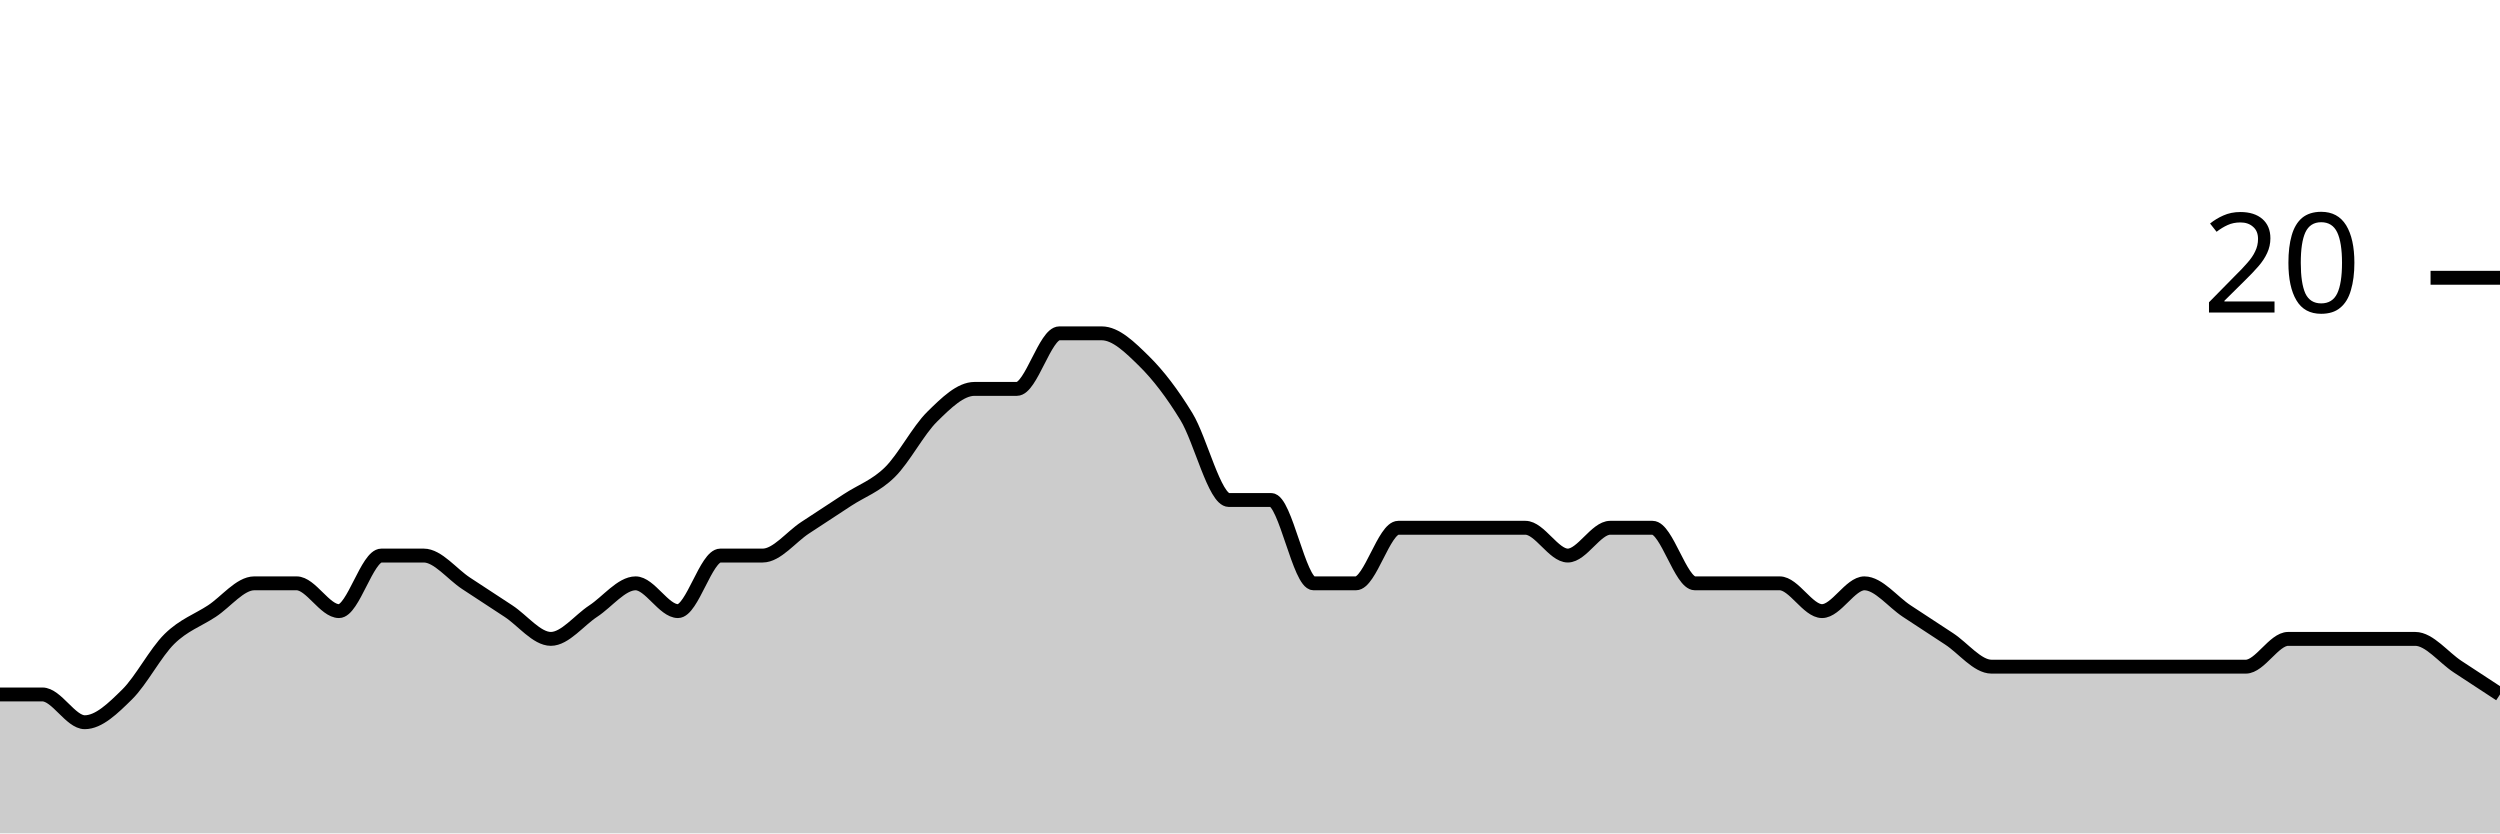
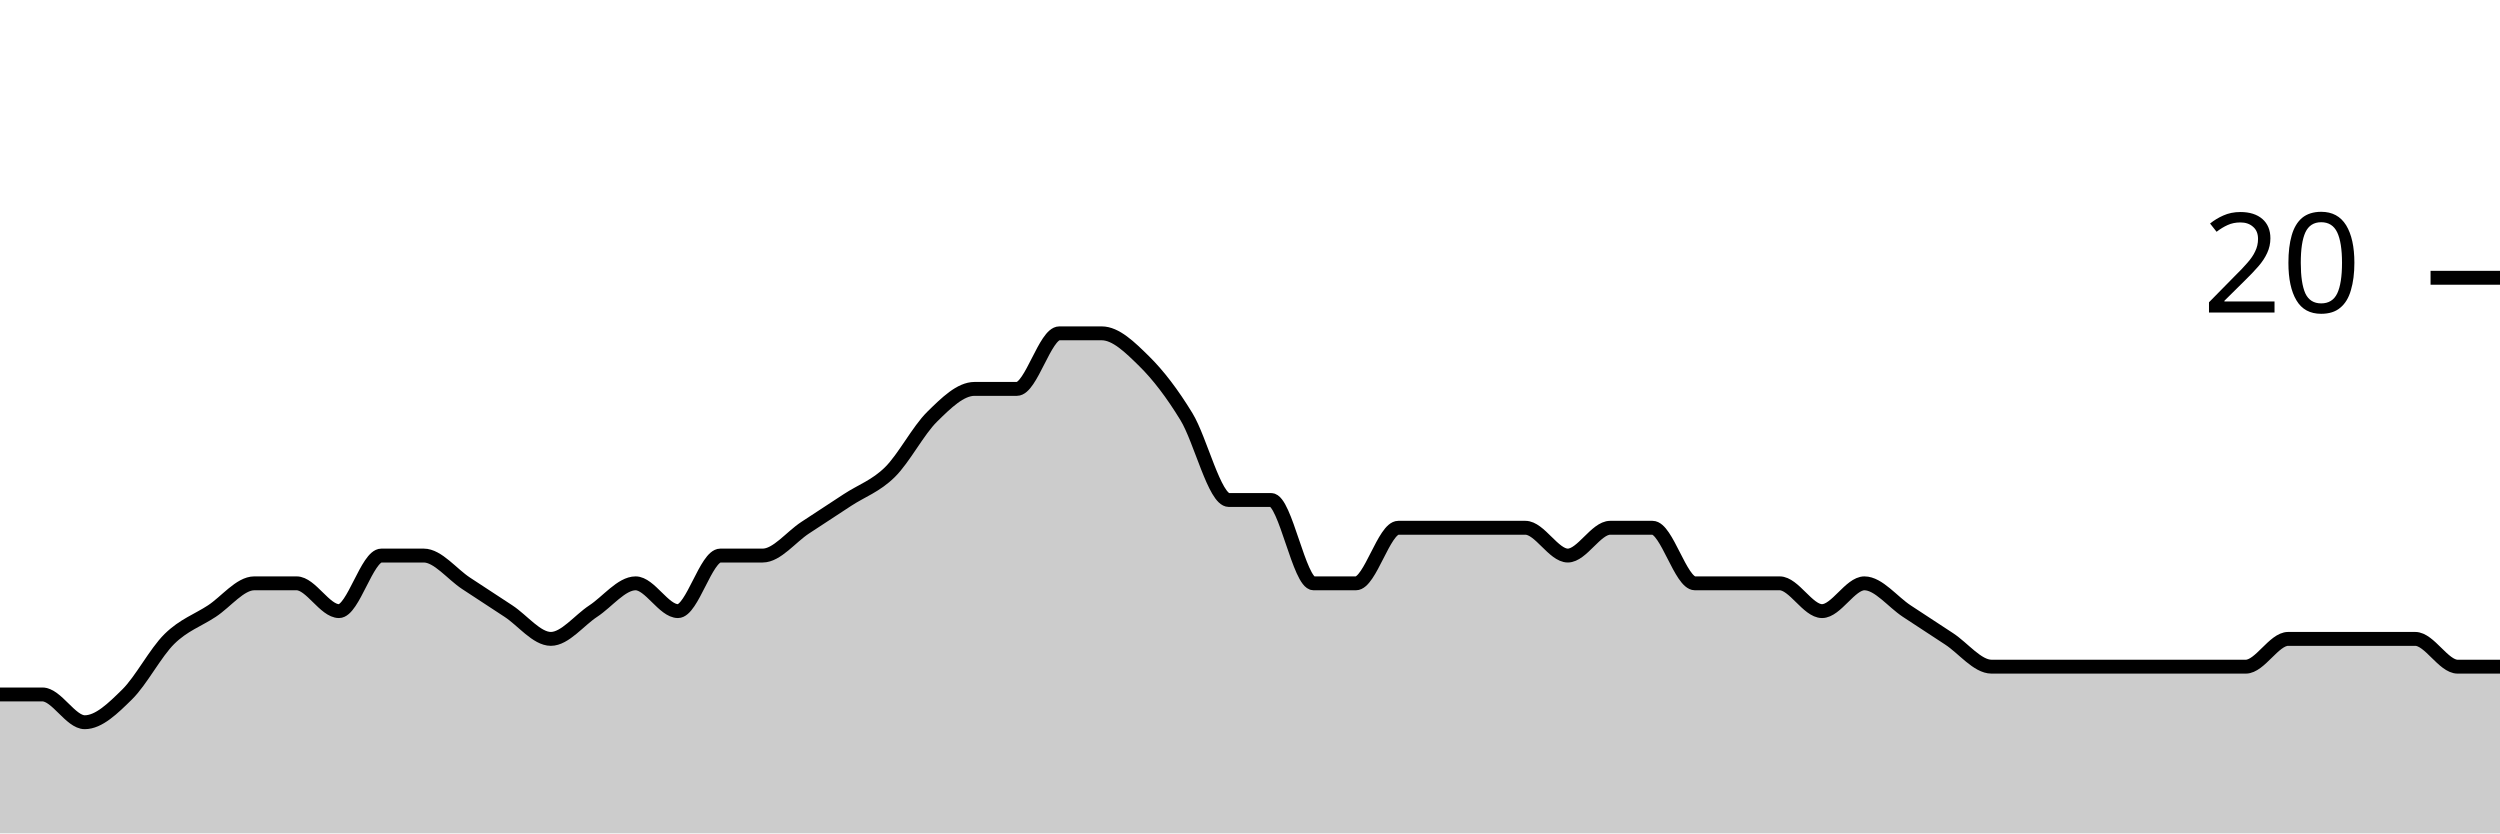
<svg xmlns="http://www.w3.org/2000/svg" viewBox="0 0 180 60">
  <g transform="translate(0,20)">
-     <path class="area" fill="rgba(0, 0, 0, 0.2)" d="M0,30C1.017,30,2.034,30,3.051,30C4.068,30,5.085,32,6.102,32C7.119,32,8.136,31,9.153,30C10.169,29,11.186,27,12.203,26C13.22,25,14.237,24.667,15.254,24C16.271,23.333,17.288,22,18.305,22C19.322,22,20.339,22,21.356,22C22.373,22,23.39,24,24.407,24C25.424,24,26.441,20,27.458,20C28.475,20,29.492,20,30.508,20C31.525,20,32.542,21.333,33.559,22C34.576,22.667,35.593,23.333,36.61,24C37.627,24.667,38.644,26,39.661,26C40.678,26,41.695,24.667,42.712,24C43.729,23.333,44.746,22,45.763,22C46.78,22,47.797,24,48.814,24C49.831,24,50.847,20,51.864,20C52.881,20,53.898,20,54.915,20C55.932,20,56.949,18.667,57.966,18C58.983,17.333,60,16.667,61.017,16C62.034,15.333,63.051,15,64.068,14C65.085,13,66.102,11,67.119,10C68.136,9,69.153,8,70.169,8C71.186,8,72.203,8,73.22,8C74.237,8,75.254,4,76.271,4C77.288,4,78.305,4,79.322,4C80.339,4,81.356,5,82.373,6C83.39,7,84.407,8.333,85.424,10C86.441,11.667,87.458,16,88.475,16C89.492,16,90.508,16,91.525,16C92.542,16,93.559,22,94.576,22C95.593,22,96.61,22,97.627,22C98.644,22,99.661,18,100.678,18C101.695,18,102.712,18,103.729,18C104.746,18,105.763,18,106.78,18C107.797,18,108.814,18,109.831,18C110.847,18,111.864,20,112.881,20C113.898,20,114.915,18,115.932,18C116.949,18,117.966,18,118.983,18C120,18,121.017,22,122.034,22C123.051,22,124.068,22,125.085,22C126.102,22,127.119,22,128.136,22C129.153,22,130.169,24,131.186,24C132.203,24,133.22,22,134.237,22C135.254,22,136.271,23.333,137.288,24C138.305,24.667,139.322,25.333,140.339,26C141.356,26.667,142.373,28,143.39,28C144.407,28,145.424,28,146.441,28C147.458,28,148.475,28,149.492,28C150.508,28,151.525,28,152.542,28C153.559,28,154.576,28,155.593,28C156.61,28,157.627,28,158.644,28C159.661,28,160.678,28,161.695,28C162.712,28,163.729,26,164.746,26C165.763,26,166.78,26,167.797,26C168.814,26,169.831,26,170.847,26C171.864,26,172.881,26,173.898,26C174.915,26,175.932,27.333,176.949,28C177.966,28.667,178.983,29.333,180,30L180,40C178.983,40,177.966,40,176.949,40C175.932,40,174.915,40,173.898,40C172.881,40,171.864,40,170.847,40C169.831,40,168.814,40,167.797,40C166.78,40,165.763,40,164.746,40C163.729,40,162.712,40,161.695,40C160.678,40,159.661,40,158.644,40C157.627,40,156.61,40,155.593,40C154.576,40,153.559,40,152.542,40C151.525,40,150.508,40,149.492,40C148.475,40,147.458,40,146.441,40C145.424,40,144.407,40,143.39,40C142.373,40,141.356,40,140.339,40C139.322,40,138.305,40,137.288,40C136.271,40,135.254,40,134.237,40C133.22,40,132.203,40,131.186,40C130.169,40,129.153,40,128.136,40C127.119,40,126.102,40,125.085,40C124.068,40,123.051,40,122.034,40C121.017,40,120,40,118.983,40C117.966,40,116.949,40,115.932,40C114.915,40,113.898,40,112.881,40C111.864,40,110.847,40,109.831,40C108.814,40,107.797,40,106.78,40C105.763,40,104.746,40,103.729,40C102.712,40,101.695,40,100.678,40C99.661,40,98.644,40,97.627,40C96.61,40,95.593,40,94.576,40C93.559,40,92.542,40,91.525,40C90.508,40,89.492,40,88.475,40C87.458,40,86.441,40,85.424,40C84.407,40,83.39,40,82.373,40C81.356,40,80.339,40,79.322,40C78.305,40,77.288,40,76.271,40C75.254,40,74.237,40,73.22,40C72.203,40,71.186,40,70.169,40C69.153,40,68.136,40,67.119,40C66.102,40,65.085,40,64.068,40C63.051,40,62.034,40,61.017,40C60,40,58.983,40,57.966,40C56.949,40,55.932,40,54.915,40C53.898,40,52.881,40,51.864,40C50.847,40,49.831,40,48.814,40C47.797,40,46.78,40,45.763,40C44.746,40,43.729,40,42.712,40C41.695,40,40.678,40,39.661,40C38.644,40,37.627,40,36.61,40C35.593,40,34.576,40,33.559,40C32.542,40,31.525,40,30.508,40C29.492,40,28.475,40,27.458,40C26.441,40,25.424,40,24.407,40C23.39,40,22.373,40,21.356,40C20.339,40,19.322,40,18.305,40C17.288,40,16.271,40,15.254,40C14.237,40,13.22,40,12.203,40C11.186,40,10.169,40,9.153,40C8.136,40,7.119,40,6.102,40C5.085,40,4.068,40,3.051,40C2.034,40,1.017,40,0,40Z" />
-     <path class="line" stroke="black" fill="none" d="M0,30C1.017,30,2.034,30,3.051,30C4.068,30,5.085,32,6.102,32C7.119,32,8.136,31,9.153,30C10.169,29,11.186,27,12.203,26C13.22,25,14.237,24.667,15.254,24C16.271,23.333,17.288,22,18.305,22C19.322,22,20.339,22,21.356,22C22.373,22,23.39,24,24.407,24C25.424,24,26.441,20,27.458,20C28.475,20,29.492,20,30.508,20C31.525,20,32.542,21.333,33.559,22C34.576,22.667,35.593,23.333,36.61,24C37.627,24.667,38.644,26,39.661,26C40.678,26,41.695,24.667,42.712,24C43.729,23.333,44.746,22,45.763,22C46.78,22,47.797,24,48.814,24C49.831,24,50.847,20,51.864,20C52.881,20,53.898,20,54.915,20C55.932,20,56.949,18.667,57.966,18C58.983,17.333,60,16.667,61.017,16C62.034,15.333,63.051,15,64.068,14C65.085,13,66.102,11,67.119,10C68.136,9,69.153,8,70.169,8C71.186,8,72.203,8,73.22,8C74.237,8,75.254,4,76.271,4C77.288,4,78.305,4,79.322,4C80.339,4,81.356,5,82.373,6C83.39,7,84.407,8.333,85.424,10C86.441,11.667,87.458,16,88.475,16C89.492,16,90.508,16,91.525,16C92.542,16,93.559,22,94.576,22C95.593,22,96.61,22,97.627,22C98.644,22,99.661,18,100.678,18C101.695,18,102.712,18,103.729,18C104.746,18,105.763,18,106.78,18C107.797,18,108.814,18,109.831,18C110.847,18,111.864,20,112.881,20C113.898,20,114.915,18,115.932,18C116.949,18,117.966,18,118.983,18C120,18,121.017,22,122.034,22C123.051,22,124.068,22,125.085,22C126.102,22,127.119,22,128.136,22C129.153,22,130.169,24,131.186,24C132.203,24,133.22,22,134.237,22C135.254,22,136.271,23.333,137.288,24C138.305,24.667,139.322,25.333,140.339,26C141.356,26.667,142.373,28,143.39,28C144.407,28,145.424,28,146.441,28C147.458,28,148.475,28,149.492,28C150.508,28,151.525,28,152.542,28C153.559,28,154.576,28,155.593,28C156.61,28,157.627,28,158.644,28C159.661,28,160.678,28,161.695,28C162.712,28,163.729,26,164.746,26C165.763,26,166.78,26,167.797,26C168.814,26,169.831,26,170.847,26C171.864,26,172.881,26,173.898,26C174.915,26,175.932,27.333,176.949,28C177.966,28.667,178.983,29.333,180,30" />
+     <path class="area" fill="rgba(0, 0, 0, 0.2)" d="M0,30C1.017,30,2.034,30,3.051,30C4.068,30,5.085,32,6.102,32C7.119,32,8.136,31,9.153,30C10.169,29,11.186,27,12.203,26C13.22,25,14.237,24.667,15.254,24C16.271,23.333,17.288,22,18.305,22C19.322,22,20.339,22,21.356,22C22.373,22,23.39,24,24.407,24C25.424,24,26.441,20,27.458,20C28.475,20,29.492,20,30.508,20C31.525,20,32.542,21.333,33.559,22C34.576,22.667,35.593,23.333,36.61,24C37.627,24.667,38.644,26,39.661,26C40.678,26,41.695,24.667,42.712,24C43.729,23.333,44.746,22,45.763,22C46.78,22,47.797,24,48.814,24C49.831,24,50.847,20,51.864,20C52.881,20,53.898,20,54.915,20C55.932,20,56.949,18.667,57.966,18C58.983,17.333,60,16.667,61.017,16C62.034,15.333,63.051,15,64.068,14C65.085,13,66.102,11,67.119,10C68.136,9,69.153,8,70.169,8C71.186,8,72.203,8,73.22,8C74.237,8,75.254,4,76.271,4C77.288,4,78.305,4,79.322,4C80.339,4,81.356,5,82.373,6C83.39,7,84.407,8.333,85.424,10C86.441,11.667,87.458,16,88.475,16C89.492,16,90.508,16,91.525,16C92.542,16,93.559,22,94.576,22C95.593,22,96.61,22,97.627,22C98.644,22,99.661,18,100.678,18C101.695,18,102.712,18,103.729,18C104.746,18,105.763,18,106.78,18C107.797,18,108.814,18,109.831,18C110.847,18,111.864,20,112.881,20C113.898,20,114.915,18,115.932,18C116.949,18,117.966,18,118.983,18C120,18,121.017,22,122.034,22C123.051,22,124.068,22,125.085,22C126.102,22,127.119,22,128.136,22C129.153,22,130.169,24,131.186,24C132.203,24,133.22,22,134.237,22C135.254,22,136.271,23.333,137.288,24C138.305,24.667,139.322,25.333,140.339,26C141.356,26.667,142.373,28,143.39,28C144.407,28,145.424,28,146.441,28C147.458,28,148.475,28,149.492,28C150.508,28,151.525,28,152.542,28C153.559,28,154.576,28,155.593,28C156.61,28,157.627,28,158.644,28C159.661,28,160.678,28,161.695,28C162.712,28,163.729,26,164.746,26C165.763,26,166.78,26,167.797,26C168.814,26,169.831,26,170.847,26C171.864,26,172.881,26,173.898,26C174.915,26,175.932,28,176.949,28C177.966,28,178.983,28,180,28L180,40C178.983,40,177.966,40,176.949,40C175.932,40,174.915,40,173.898,40C172.881,40,171.864,40,170.847,40C169.831,40,168.814,40,167.797,40C166.78,40,165.763,40,164.746,40C163.729,40,162.712,40,161.695,40C160.678,40,159.661,40,158.644,40C157.627,40,156.61,40,155.593,40C154.576,40,153.559,40,152.542,40C151.525,40,150.508,40,149.492,40C148.475,40,147.458,40,146.441,40C145.424,40,144.407,40,143.39,40C142.373,40,141.356,40,140.339,40C139.322,40,138.305,40,137.288,40C136.271,40,135.254,40,134.237,40C133.22,40,132.203,40,131.186,40C130.169,40,129.153,40,128.136,40C127.119,40,126.102,40,125.085,40C124.068,40,123.051,40,122.034,40C121.017,40,120,40,118.983,40C117.966,40,116.949,40,115.932,40C114.915,40,113.898,40,112.881,40C111.864,40,110.847,40,109.831,40C108.814,40,107.797,40,106.78,40C105.763,40,104.746,40,103.729,40C102.712,40,101.695,40,100.678,40C99.661,40,98.644,40,97.627,40C96.61,40,95.593,40,94.576,40C93.559,40,92.542,40,91.525,40C90.508,40,89.492,40,88.475,40C87.458,40,86.441,40,85.424,40C84.407,40,83.39,40,82.373,40C81.356,40,80.339,40,79.322,40C78.305,40,77.288,40,76.271,40C75.254,40,74.237,40,73.22,40C72.203,40,71.186,40,70.169,40C69.153,40,68.136,40,67.119,40C66.102,40,65.085,40,64.068,40C63.051,40,62.034,40,61.017,40C60,40,58.983,40,57.966,40C56.949,40,55.932,40,54.915,40C53.898,40,52.881,40,51.864,40C50.847,40,49.831,40,48.814,40C47.797,40,46.78,40,45.763,40C44.746,40,43.729,40,42.712,40C41.695,40,40.678,40,39.661,40C38.644,40,37.627,40,36.61,40C35.593,40,34.576,40,33.559,40C32.542,40,31.525,40,30.508,40C29.492,40,28.475,40,27.458,40C26.441,40,25.424,40,24.407,40C23.39,40,22.373,40,21.356,40C20.339,40,19.322,40,18.305,40C17.288,40,16.271,40,15.254,40C14.237,40,13.22,40,12.203,40C11.186,40,10.169,40,9.153,40C8.136,40,7.119,40,6.102,40C5.085,40,4.068,40,3.051,40C2.034,40,1.017,40,0,40Z" />
+     <path class="line" stroke="black" fill="none" d="M0,30C1.017,30,2.034,30,3.051,30C4.068,30,5.085,32,6.102,32C7.119,32,8.136,31,9.153,30C10.169,29,11.186,27,12.203,26C13.22,25,14.237,24.667,15.254,24C16.271,23.333,17.288,22,18.305,22C19.322,22,20.339,22,21.356,22C22.373,22,23.39,24,24.407,24C25.424,24,26.441,20,27.458,20C28.475,20,29.492,20,30.508,20C31.525,20,32.542,21.333,33.559,22C34.576,22.667,35.593,23.333,36.61,24C37.627,24.667,38.644,26,39.661,26C40.678,26,41.695,24.667,42.712,24C43.729,23.333,44.746,22,45.763,22C46.78,22,47.797,24,48.814,24C49.831,24,50.847,20,51.864,20C52.881,20,53.898,20,54.915,20C55.932,20,56.949,18.667,57.966,18C58.983,17.333,60,16.667,61.017,16C62.034,15.333,63.051,15,64.068,14C65.085,13,66.102,11,67.119,10C68.136,9,69.153,8,70.169,8C71.186,8,72.203,8,73.22,8C74.237,8,75.254,4,76.271,4C77.288,4,78.305,4,79.322,4C80.339,4,81.356,5,82.373,6C83.39,7,84.407,8.333,85.424,10C86.441,11.667,87.458,16,88.475,16C89.492,16,90.508,16,91.525,16C92.542,16,93.559,22,94.576,22C95.593,22,96.61,22,97.627,22C98.644,22,99.661,18,100.678,18C101.695,18,102.712,18,103.729,18C104.746,18,105.763,18,106.78,18C107.797,18,108.814,18,109.831,18C110.847,18,111.864,20,112.881,20C113.898,20,114.915,18,115.932,18C116.949,18,117.966,18,118.983,18C120,18,121.017,22,122.034,22C123.051,22,124.068,22,125.085,22C126.102,22,127.119,22,128.136,22C129.153,22,130.169,24,131.186,24C132.203,24,133.22,22,134.237,22C135.254,22,136.271,23.333,137.288,24C138.305,24.667,139.322,25.333,140.339,26C141.356,26.667,142.373,28,143.39,28C144.407,28,145.424,28,146.441,28C147.458,28,148.475,28,149.492,28C150.508,28,151.525,28,152.542,28C153.559,28,154.576,28,155.593,28C156.61,28,157.627,28,158.644,28C159.661,28,160.678,28,161.695,28C162.712,28,163.729,26,164.746,26C165.763,26,166.78,26,167.797,26C168.814,26,169.831,26,170.847,26C171.864,26,172.881,26,173.898,26C174.915,26,175.932,28,176.949,28C177.966,28,178.983,28,180,28" />
    <path class="axis-ceiling" stroke-width="1" stroke="black" fill="none" d="M175,0L180,0" />
    <text class="axis-ceiling-label" font-family="sans-serif" text-anchor="end" font-size="10px" x="170" y="2.5">20</text>
  </g>
</svg>
